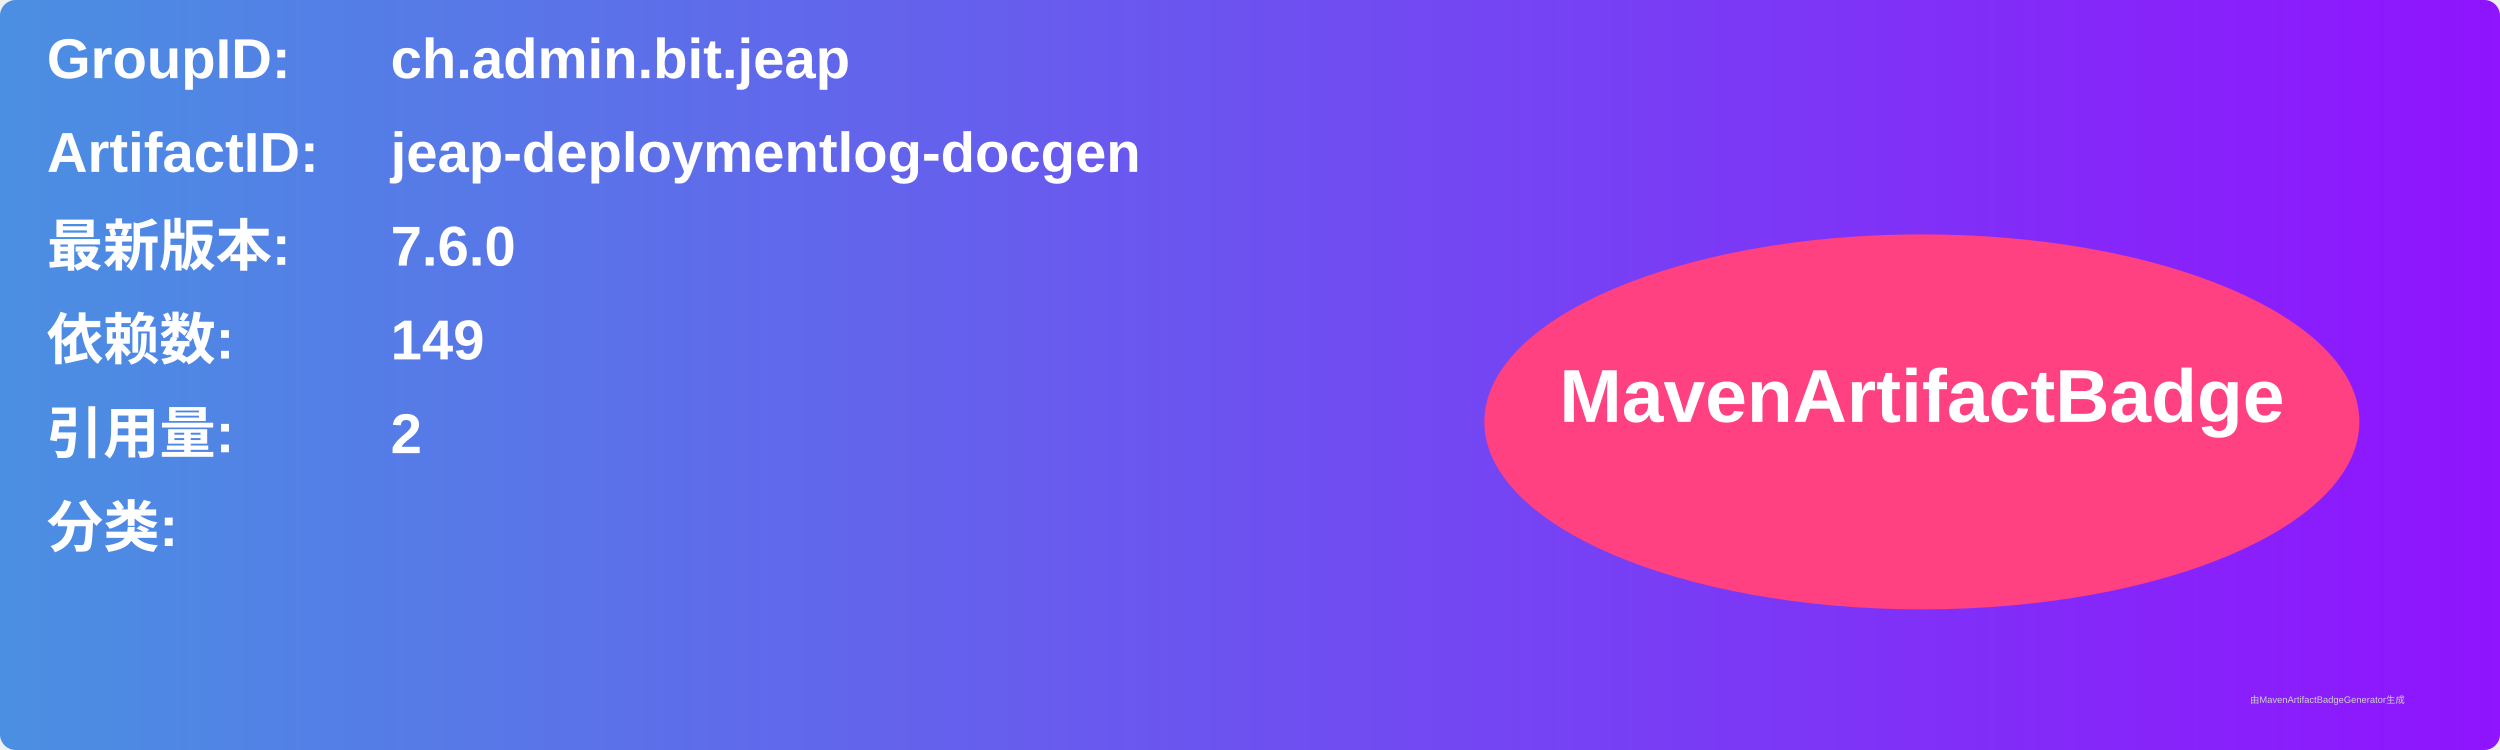
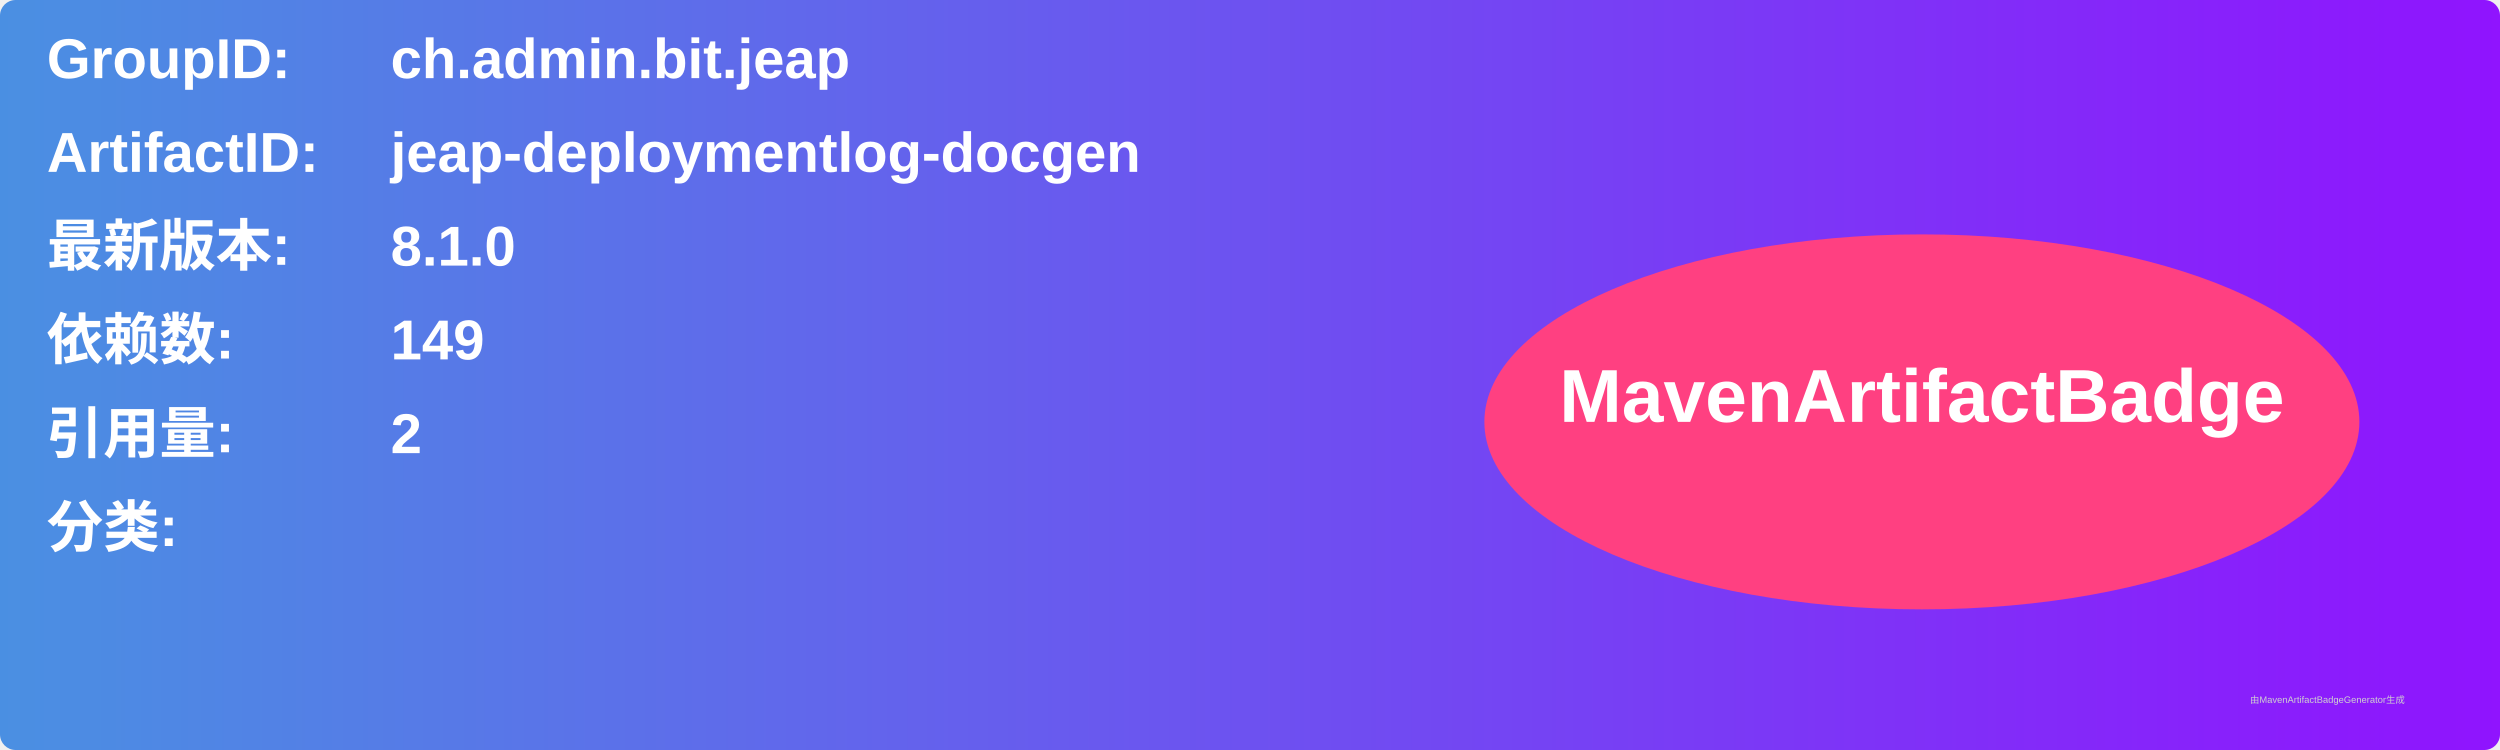
<svg xmlns="http://www.w3.org/2000/svg" width="800" height="240" viewBox="0 0 800 240">
  <linearGradient id="grad" x1="0%" y1="0%" x2="100%" y2="0%">
    <stop offset="0%" stop-color="#4a90e2" />
    <stop offset="100%" stop-color="#9013fe" />
  </linearGradient>
  <rect width="100%" height="100%" rx="5" ry="5" fill="url(#grad)" />
  <g transform="translate(15, 15)">
    <text x="0" y="10" font-family="Arial" font-size="18" fill="white" font-weight="bold" width="260">GroupID:</text>
    <text x="110" y="10" font-family="Arial" font-size="18" fill="white" font-weight="bold" width="460">ch.admin.bit.jeap</text>
    <text x="0" y="40" font-family="Arial" font-size="18" fill="white" font-weight="bold" width="260">ArtifactID:</text>
    <text x="110" y="40" font-family="Arial" font-size="18" fill="white" font-weight="bold" width="460">jeap-deploymentlog-docgen</text>
    <text x="0" y="70" font-family="Arial" font-size="18" fill="white" font-weight="bold">最新版本:</text>
    <text x="110" y="70" font-family="Arial" font-size="18" fill="white" font-weight="bold">
-       <tspan font-weight="bold">7.6.0</tspan>
+       <tspan font-weight="bold">8.1.0</tspan>
    </text>
    <text x="0" y="100" font-family="Arial" font-size="18" fill="white" font-weight="bold">依赖数: </text>
    <text x="110" y="100" font-family="Arial" font-size="18" fill="white">
      <tspan font-weight="bold">149</tspan>
    </text>
    <text x="0" y="130" font-family="Arial" font-size="18" fill="white" font-weight="bold">引用量: </text>
    <text x="110" y="130" font-family="Arial" font-size="18" fill="white">
      <tspan font-weight="bold">2</tspan>
    </text>
    <text x="0" y="160" font-family="Arial" font-size="18" fill="white" font-weight="bold">分类:</text>
    <text x="10" y="190" font-family="Arial" font-size="10" fill="white">
      <tspan font-weight="bold" />
    </text>
    <ellipse cx="600" cy="120" rx="140" ry="60" fill="#ff4081" />
    <text x="600" y="120" text-anchor="middle" font-family="Arial" font-size="24" fill="white" font-weight="bold">MavenArtifactBadge</text>
  </g>
  <text x="720" y="225" font-family="Arial" font-size="3" fill="#d0d0d0">由MavenArtifactBadgeGenerator生成</text>
</svg>
